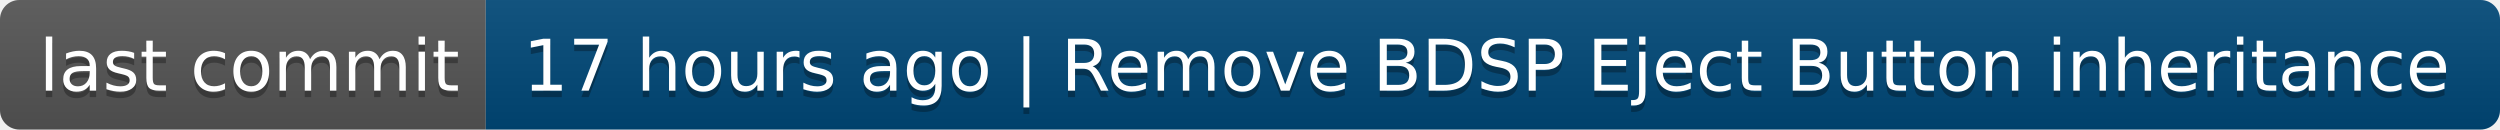
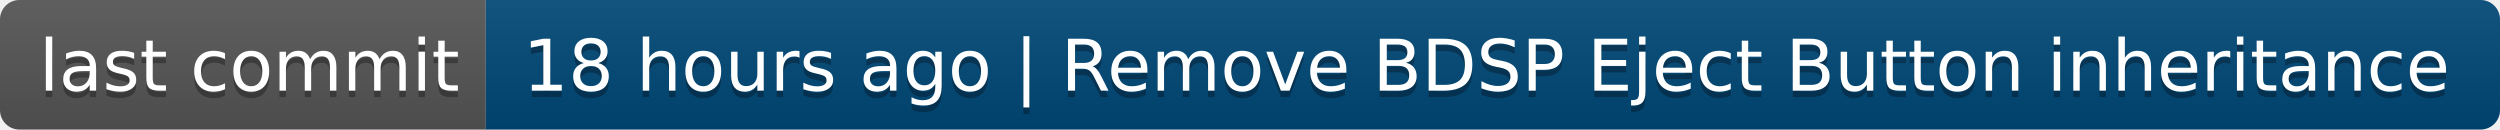
- <svg xmlns="http://www.w3.org/2000/svg" width="386" height="20" role="img" aria-label="last commit: 17 hours ago | Remove BDSP Eject Button inheritance">
+ <svg xmlns="http://www.w3.org/2000/svg" width="386" height="20" role="img" aria-label="last commit: 18 hours ago | Remove BDSP Eject Button inheritance">
  <linearGradient id="s" x2="0" y2="100%">
    <stop offset="0" stop-color="#bbb" stop-opacity=".1" />
    <stop offset="1" stop-opacity=".1" />
  </linearGradient>
  <clipPath id="r">
    <rect width="386" height="20" rx="3" fill="#fff" />
  </clipPath>
  <g clip-path="url(#r)">
    <rect width="75" height="20" fill="#555" />
    <rect x="75" width="311" height="20" fill="#004878" />
    <rect width="386" height="20" fill="url(#s)" />
  </g>
  <g fill="#fff" text-anchor="middle" font-family="Verdana,Geneva,DejaVu Sans,sans-serif" text-rendering="geometricPrecision" font-size="110">
    <text aria-hidden="true" x="385" y="150" fill="#010101" fill-opacity=".3" transform="scale(.1)" textLength="650">last commit</text>
    <text x="385" y="140" transform="scale(.1)" fill="#fff" textLength="650">last commit</text>
-     <text aria-hidden="true" x="2295" y="150" fill="#010101" fill-opacity=".3" transform="scale(.1)" textLength="3010">17 hours ago | Remove BDSP Eject Button inheritance</text>
-     <text x="2295" y="140" transform="scale(.1)" fill="#fff" textLength="3010">17 hours ago | Remove BDSP Eject Button inheritance</text>
+     <text aria-hidden="true" x="2295" y="150" fill="#010101" fill-opacity=".3" transform="scale(.1)" textLength="3010">18 hours ago | Remove BDSP Eject Button inheritance</text>
+     <text x="2295" y="140" transform="scale(.1)" fill="#fff" textLength="3010">18 hours ago | Remove BDSP Eject Button inheritance</text>
  </g>
</svg>
